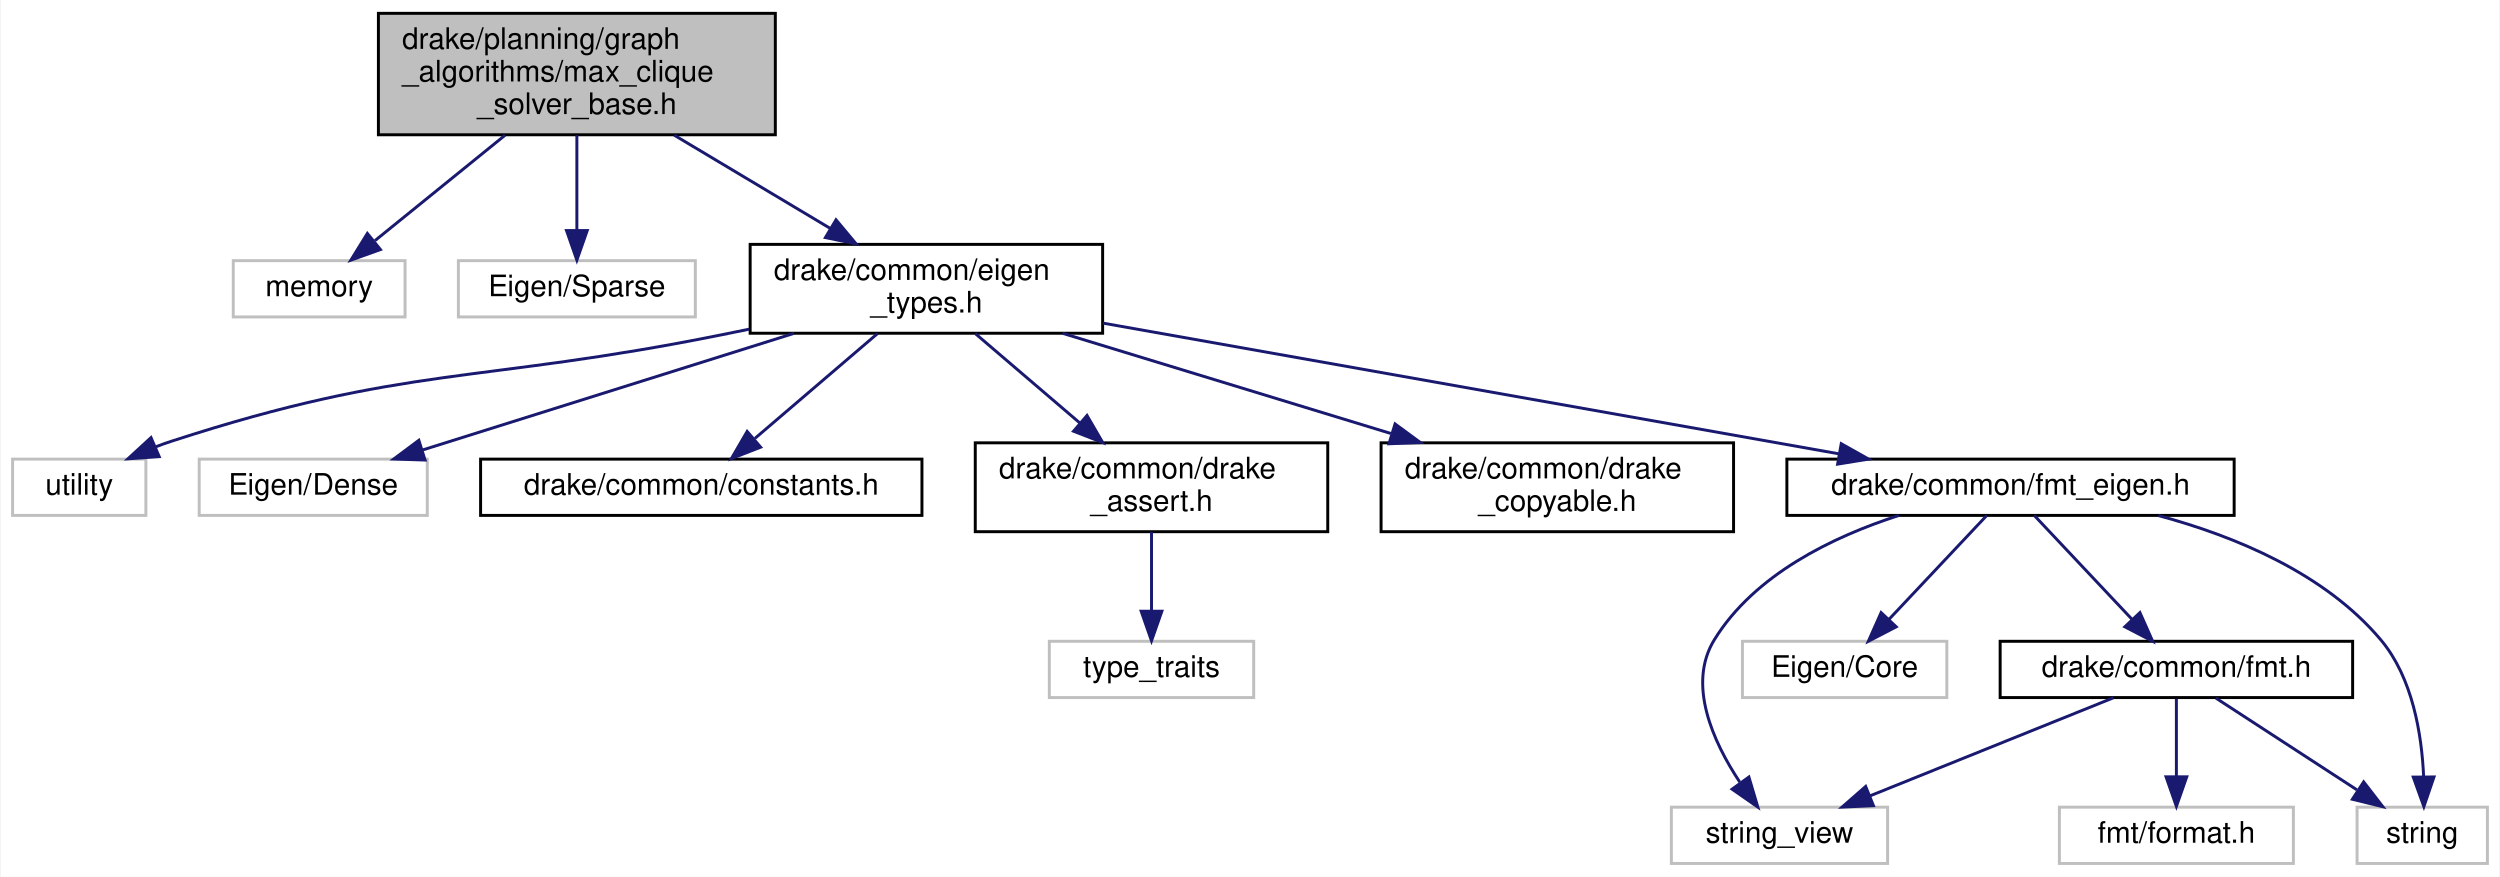
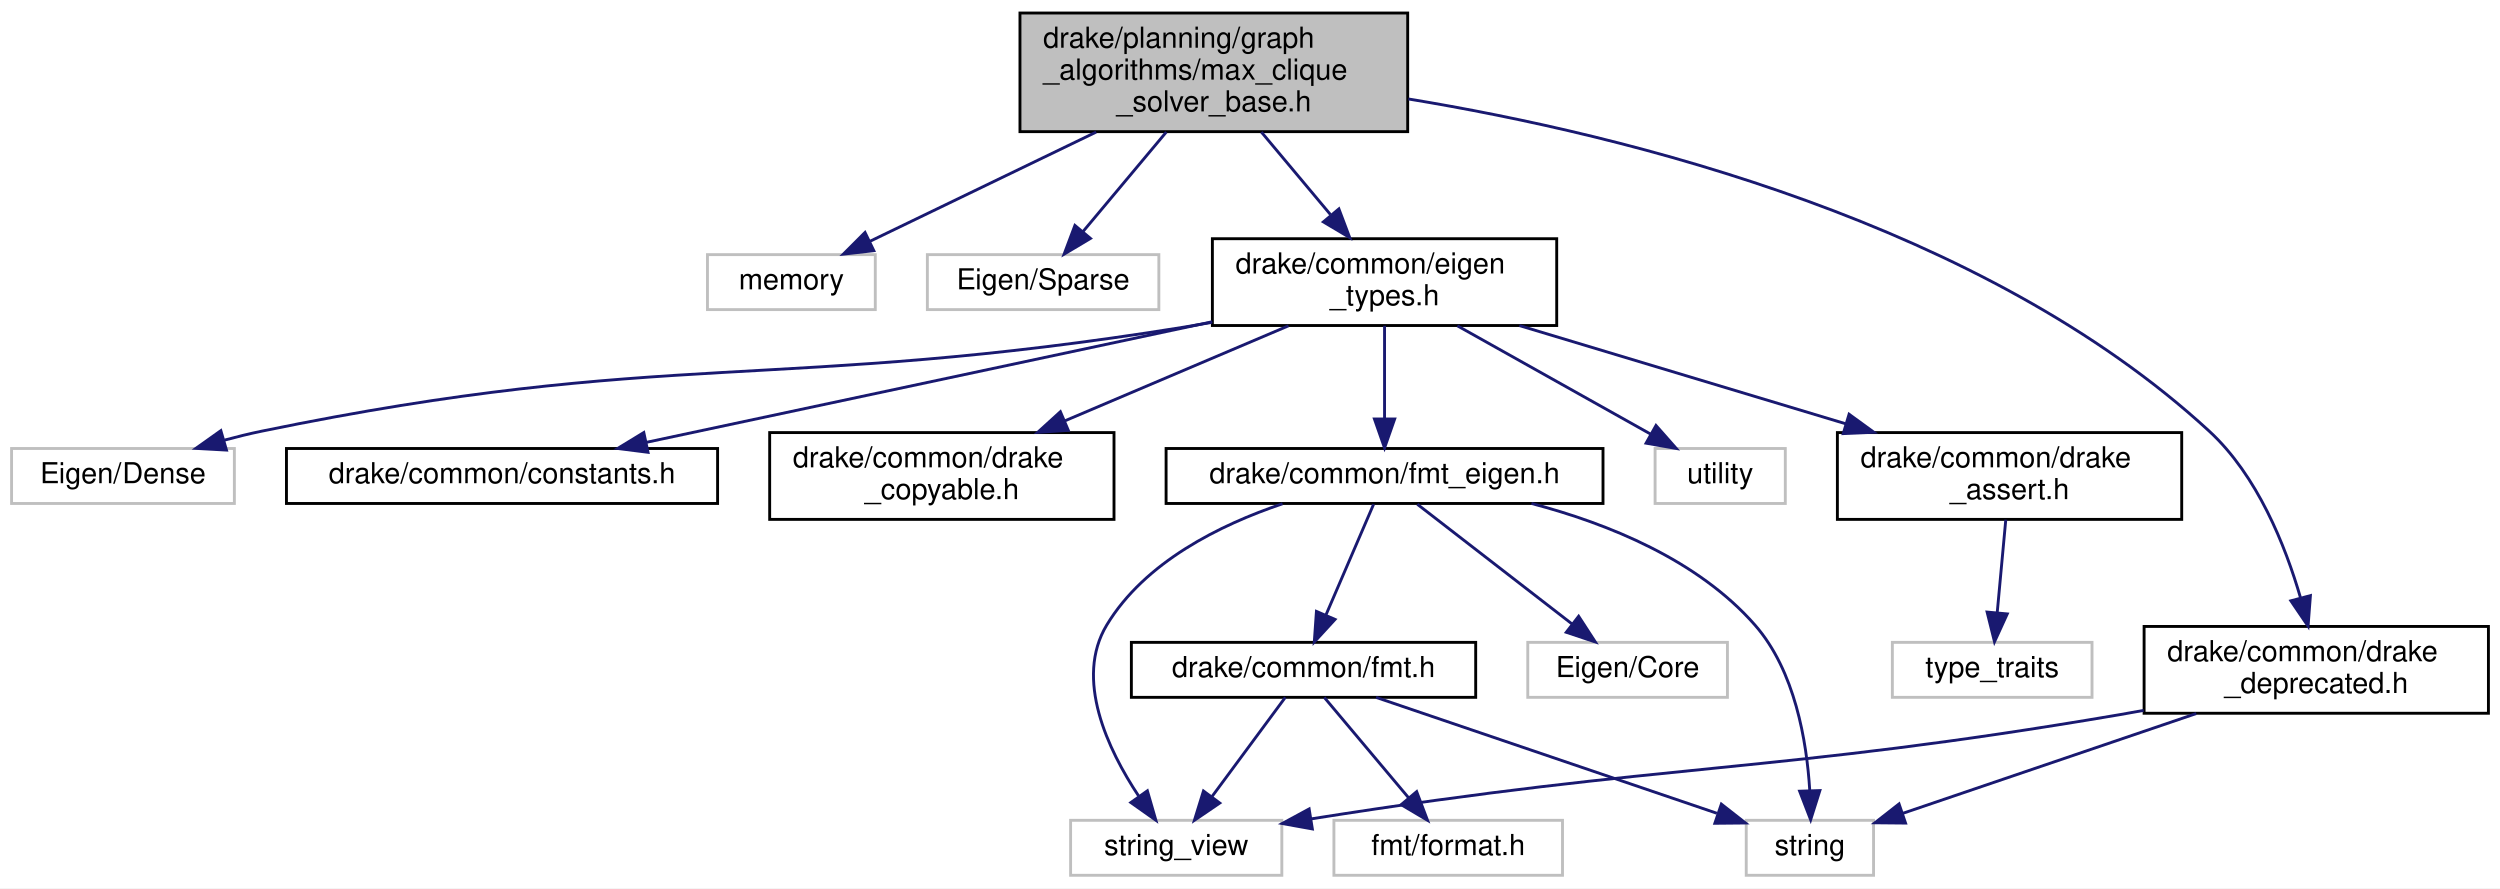
- <svg xmlns="http://www.w3.org/2000/svg" xmlns:xlink="http://www.w3.org/1999/xlink" width="844pt" height="296pt" viewBox="0.00 0.00 843.50 296.00">
-   <g id="graph0" class="graph" transform="scale(1 1) rotate(0) translate(4 292)">
-     <polygon fill="white" stroke="transparent" points="-4,4 -4,-292 839.5,-292 839.5,4 -4,4" />
+ <svg xmlns="http://www.w3.org/2000/svg" xmlns:xlink="http://www.w3.org/1999/xlink" width="864pt" height="307pt" viewBox="0.00 0.00 864.00 307.00">
+   <g id="graph0" class="graph" transform="scale(1 1) rotate(0) translate(4 303)">
+     <polygon fill="white" stroke="transparent" points="-4,4 -4,-303 860,-303 860,4 -4,4" />
    <g id="node1" class="node">
      <g id="a_node1">
        <a xlink:title=" ">
-           <polygon fill="#bfbfbf" stroke="black" points="123.5,-246.5 123.5,-287.5 257.5,-287.5 257.5,-246.5 123.5,-246.5" />
-           <text text-anchor="start" x="131.5" y="-275.5" font-family="Helvetica,sans-Serif" font-size="10.00">drake/planning/graph</text>
-           <text text-anchor="start" x="131.5" y="-264.5" font-family="Helvetica,sans-Serif" font-size="10.00">_algorithms/max_clique</text>
-           <text text-anchor="middle" x="190.5" y="-253.5" font-family="Helvetica,sans-Serif" font-size="10.00">_solver_base.h</text>
+           <polygon fill="#bfbfbf" stroke="black" points="348.5,-257.5 348.5,-298.5 482.5,-298.5 482.5,-257.5 348.5,-257.5" />
+           <text text-anchor="start" x="356.5" y="-286.5" font-family="Helvetica,sans-Serif" font-size="10.00">drake/planning/graph</text>
+           <text text-anchor="start" x="356.5" y="-275.5" font-family="Helvetica,sans-Serif" font-size="10.00">_algorithms/max_clique</text>
+           <text text-anchor="middle" x="415.5" y="-264.5" font-family="Helvetica,sans-Serif" font-size="10.00">_solver_base.h</text>
        </a>
      </g>
    </g>
    <g id="node2" class="node">
      <g id="a_node2">
        <a xlink:title=" ">
-           <polygon fill="white" stroke="#bfbfbf" points="74.5,-185 74.5,-204 132.5,-204 132.5,-185 74.5,-185" />
-           <text text-anchor="middle" x="103.5" y="-192" font-family="Helvetica,sans-Serif" font-size="10.00">memory</text>
+           <polygon fill="white" stroke="#bfbfbf" points="240.5,-196 240.5,-215 298.5,-215 298.5,-196 240.5,-196" />
+           <text text-anchor="middle" x="269.5" y="-203" font-family="Helvetica,sans-Serif" font-size="10.00">memory</text>
        </a>
      </g>
    </g>
    <g id="edge1" class="edge">
-       <path fill="none" stroke="midnightblue" d="M166.27,-246.36C152.38,-235.11 135.2,-221.19 122.33,-210.76" />
-       <polygon fill="midnightblue" stroke="midnightblue" points="124.18,-207.75 114.2,-204.17 119.77,-213.19 124.18,-207.75" />
+       <path fill="none" stroke="midnightblue" d="M374.83,-257.36C349.84,-245.29 318.52,-230.17 296.55,-219.56" />
+       <polygon fill="midnightblue" stroke="midnightblue" points="297.99,-216.37 287.46,-215.17 294.95,-222.67 297.99,-216.37" />
    </g>
    <g id="node3" class="node">
      <g id="a_node3">
        <a xlink:title=" ">
-           <polygon fill="white" stroke="#bfbfbf" points="150.5,-185 150.5,-204 230.5,-204 230.5,-185 150.5,-185" />
-           <text text-anchor="middle" x="190.5" y="-192" font-family="Helvetica,sans-Serif" font-size="10.00">Eigen/Sparse</text>
+           <polygon fill="white" stroke="#bfbfbf" points="316.5,-196 316.5,-215 396.5,-215 396.5,-196 316.5,-196" />
+           <text text-anchor="middle" x="356.5" y="-203" font-family="Helvetica,sans-Serif" font-size="10.00">Eigen/Sparse</text>
        </a>
      </g>
    </g>
    <g id="edge2" class="edge">
-       <path fill="none" stroke="midnightblue" d="M190.5,-246.36C190.5,-236.3 190.5,-224.1 190.5,-214.18" />
-       <polygon fill="midnightblue" stroke="midnightblue" points="194,-214.17 190.5,-204.17 187,-214.17 194,-214.17" />
+       <path fill="none" stroke="midnightblue" d="M399.07,-257.36C390.01,-246.54 378.89,-233.26 370.29,-222.98" />
+       <polygon fill="midnightblue" stroke="midnightblue" points="372.86,-220.6 363.76,-215.17 367.49,-225.09 372.86,-220.6" />
    </g>
    <g id="node4" class="node">
      <g id="a_node4">
+         <a xlink:href="drake__deprecated_8h.html" target="_top" xlink:title="Provides a portable macro for use in generating compile-time warnings for use of code that is permitt...">
+           <polygon fill="white" stroke="black" points="737,-56.5 737,-86.5 856,-86.5 856,-56.5 737,-56.5" />
+           <text text-anchor="start" x="745" y="-74.5" font-family="Helvetica,sans-Serif" font-size="10.00">drake/common/drake</text>
+           <text text-anchor="middle" x="796.5" y="-63.5" font-family="Helvetica,sans-Serif" font-size="10.00">_deprecated.h</text>
+         </a>
+       </g>
+     </g>
+     <g id="edge3" class="edge">
+       <path fill="none" stroke="midnightblue" d="M482.73,-268.8C558.56,-256.31 681.45,-225.84 759.5,-154 776.13,-138.69 785.81,-114.47 791.06,-96.4" />
+       <polygon fill="midnightblue" stroke="midnightblue" points="794.48,-97.16 793.67,-86.59 787.72,-95.36 794.48,-97.16" />
+     </g>
+     <g id="node7" class="node">
+       <g id="a_node7">
        <a xlink:href="eigen__types_8h.html" target="_top" xlink:title="This file contains abbreviated definitions for certain specializations of Eigen::Matrix that are comm...">
-           <polygon fill="white" stroke="black" points="249,-179.5 249,-209.5 368,-209.5 368,-179.5 249,-179.5" />
-           <text text-anchor="start" x="257" y="-197.5" font-family="Helvetica,sans-Serif" font-size="10.00">drake/common/eigen</text>
-           <text text-anchor="middle" x="308.5" y="-186.5" font-family="Helvetica,sans-Serif" font-size="10.00">_types.h</text>
-         </a>
-       </g>
-     </g>
-     <g id="edge3" class="edge">
-       <path fill="none" stroke="midnightblue" d="M223.37,-246.36C239.83,-236.53 259.68,-224.67 276.07,-214.87" />
-       <polygon fill="midnightblue" stroke="midnightblue" points="277.99,-217.8 284.78,-209.67 274.4,-211.79 277.99,-217.8" />
+           <polygon fill="white" stroke="black" points="415,-190.5 415,-220.5 534,-220.5 534,-190.5 415,-190.5" />
+           <text text-anchor="start" x="423" y="-208.5" font-family="Helvetica,sans-Serif" font-size="10.00">drake/common/eigen</text>
+           <text text-anchor="middle" x="474.5" y="-197.5" font-family="Helvetica,sans-Serif" font-size="10.00">_types.h</text>
+         </a>
+       </g>
+     </g>
+     <g id="edge6" class="edge">
+       <path fill="none" stroke="midnightblue" d="M431.93,-257.36C439.35,-248.5 448.14,-238 455.81,-228.84" />
+       <polygon fill="midnightblue" stroke="midnightblue" points="458.72,-230.81 462.46,-220.89 453.35,-226.31 458.72,-230.81" />
    </g>
    <g id="node5" class="node">
      <g id="a_node5">
        <a xlink:title=" ">
-           <polygon fill="white" stroke="#bfbfbf" points="0,-118 0,-137 45,-137 45,-118 0,-118" />
-           <text text-anchor="middle" x="22.5" y="-125" font-family="Helvetica,sans-Serif" font-size="10.00">utility</text>
+           <polygon fill="white" stroke="#bfbfbf" points="599.5,-0.5 599.5,-19.5 643.5,-19.5 643.5,-0.5 599.5,-0.5" />
+           <text text-anchor="middle" x="621.5" y="-7.5" font-family="Helvetica,sans-Serif" font-size="10.00">string</text>
        </a>
      </g>
    </g>
    <g id="edge4" class="edge">
-       <path fill="none" stroke="midnightblue" d="M248.67,-180.87C245.57,-180.23 242.5,-179.61 239.5,-179 156.96,-162.34 133.57,-169.03 53.5,-143 51.83,-142.46 50.13,-141.85 48.43,-141.19" />
-       <polygon fill="midnightblue" stroke="midnightblue" points="49.5,-137.84 38.93,-137.1 46.73,-144.27 49.5,-137.84" />
+       <path fill="none" stroke="midnightblue" d="M755.03,-56.4C723.93,-45.82 681.98,-31.56 653.45,-21.86" />
+       <polygon fill="midnightblue" stroke="midnightblue" points="654.56,-18.54 643.96,-18.64 652.31,-25.17 654.56,-18.54" />
    </g>
    <g id="node6" class="node">
      <g id="a_node6">
        <a xlink:title=" ">
-           <polygon fill="white" stroke="#bfbfbf" points="63,-118 63,-137 140,-137 140,-118 63,-118" />
-           <text text-anchor="middle" x="101.5" y="-125" font-family="Helvetica,sans-Serif" font-size="10.00">Eigen/Dense</text>
+           <polygon fill="white" stroke="#bfbfbf" points="366,-0.5 366,-19.5 439,-19.5 439,-0.5 366,-0.5" />
+           <text text-anchor="middle" x="402.5" y="-7.5" font-family="Helvetica,sans-Serif" font-size="10.00">string_view</text>
        </a>
      </g>
    </g>
    <g id="edge5" class="edge">
-       <path fill="none" stroke="midnightblue" d="M263.84,-179.48C226.41,-167.72 173.61,-151.14 138.51,-140.12" />
-       <polygon fill="midnightblue" stroke="midnightblue" points="139.25,-136.69 128.66,-137.03 137.15,-143.36 139.25,-136.69" />
-     </g>
-     <g id="node7" class="node">
-       <g id="a_node7">
-         <a xlink:href="constants_8h.html" target="_top" xlink:title=" ">
-           <polygon fill="white" stroke="black" points="158,-118 158,-137 307,-137 307,-118 158,-118" />
-           <text text-anchor="middle" x="232.5" y="-125" font-family="Helvetica,sans-Serif" font-size="10.00">drake/common/constants.h</text>
-         </a>
-       </g>
-     </g>
-     <g id="edge6" class="edge">
-       <path fill="none" stroke="midnightblue" d="M292.01,-179.4C279.81,-168.96 263.19,-154.75 250.62,-144" />
-       <polygon fill="midnightblue" stroke="midnightblue" points="252.54,-141.03 242.67,-137.19 247.99,-146.35 252.54,-141.03" />
+       <path fill="none" stroke="midnightblue" d="M736.85,-57.49C734.03,-56.97 731.24,-56.47 728.5,-56 607.96,-35.43 574.06,-39.81 449.08,-19.99" />
+       <polygon fill="midnightblue" stroke="midnightblue" points="449.55,-16.52 439.12,-18.39 448.44,-23.43 449.55,-16.52" />
    </g>
    <g id="node8" class="node">
      <g id="a_node8">
-         <a xlink:href="drake__assert_8h.html" target="_top" xlink:title="Provides Drake's assertion implementation.">
-           <polygon fill="white" stroke="black" points="325,-112.5 325,-142.5 444,-142.5 444,-112.5 325,-112.5" />
-           <text text-anchor="start" x="333" y="-130.5" font-family="Helvetica,sans-Serif" font-size="10.00">drake/common/drake</text>
-           <text text-anchor="middle" x="384.5" y="-119.5" font-family="Helvetica,sans-Serif" font-size="10.00">_assert.h</text>
+         <a xlink:title=" ">
+           <polygon fill="white" stroke="#bfbfbf" points="568,-129 568,-148 613,-148 613,-129 568,-129" />
+           <text text-anchor="middle" x="590.5" y="-136" font-family="Helvetica,sans-Serif" font-size="10.00">utility</text>
        </a>
      </g>
    </g>
    <g id="edge7" class="edge">
-       <path fill="none" stroke="midnightblue" d="M324.99,-179.4C335.35,-170.54 348.88,-158.96 360.43,-149.09" />
-       <polygon fill="midnightblue" stroke="midnightblue" points="362.72,-151.74 368.04,-142.58 358.17,-146.42 362.72,-151.74" />
+       <path fill="none" stroke="midnightblue" d="M499.67,-190.4C519.48,-179.29 546.92,-163.92 566.44,-152.98" />
+       <polygon fill="midnightblue" stroke="midnightblue" points="568.31,-155.95 575.32,-148.01 564.88,-149.84 568.31,-155.95" />
+     </g>
+     <g id="node9" class="node">
+       <g id="a_node9">
+         <a xlink:title=" ">
+           <polygon fill="white" stroke="#bfbfbf" points="0,-129 0,-148 77,-148 77,-129 0,-129" />
+           <text text-anchor="middle" x="38.5" y="-136" font-family="Helvetica,sans-Serif" font-size="10.00">Eigen/Dense</text>
+         </a>
+       </g>
+     </g>
+     <g id="edge8" class="edge">
+       <path fill="none" stroke="midnightblue" d="M414.73,-191.58C411.61,-191.02 408.52,-190.49 405.5,-190 264.64,-167.3 226.25,-182.75 86.5,-154 82.28,-153.13 77.9,-152.06 73.57,-150.89" />
+       <polygon fill="midnightblue" stroke="midnightblue" points="74.27,-147.45 63.69,-148.04 72.33,-154.17 74.27,-147.45" />
    </g>
    <g id="node10" class="node">
      <g id="a_node10">
-         <a xlink:href="drake__copyable_8h.html" target="_top" xlink:title="Provides careful macros to selectively enable or disable the special member functions for copy-constr...">
-           <polygon fill="white" stroke="black" points="462,-112.5 462,-142.5 581,-142.5 581,-112.5 462,-112.5" />
-           <text text-anchor="start" x="470" y="-130.5" font-family="Helvetica,sans-Serif" font-size="10.00">drake/common/drake</text>
-           <text text-anchor="middle" x="521.5" y="-119.5" font-family="Helvetica,sans-Serif" font-size="10.00">_copyable.h</text>
+         <a xlink:href="constants_8h.html" target="_top" xlink:title=" ">
+           <polygon fill="white" stroke="black" points="95,-129 95,-148 244,-148 244,-129 95,-129" />
+           <text text-anchor="middle" x="169.5" y="-136" font-family="Helvetica,sans-Serif" font-size="10.00">drake/common/constants.h</text>
        </a>
      </g>
    </g>
    <g id="edge9" class="edge">
-       <path fill="none" stroke="midnightblue" d="M354.46,-179.48C386.96,-169.56 430.73,-156.2 465.31,-145.65" />
-       <polygon fill="midnightblue" stroke="midnightblue" points="466.72,-148.88 475.26,-142.61 464.67,-142.18 466.72,-148.88" />
+       <path fill="none" stroke="midnightblue" d="M414.97,-191.81C357.97,-179.66 272.94,-161.54 219.39,-150.13" />
+       <polygon fill="midnightblue" stroke="midnightblue" points="219.96,-146.68 209.45,-148.01 218.5,-153.52 219.96,-146.68" />
    </g>
    <g id="node11" class="node">
      <g id="a_node11">
+         <a xlink:href="drake__assert_8h.html" target="_top" xlink:title="Provides Drake's assertion implementation.">
+           <polygon fill="white" stroke="black" points="631,-123.5 631,-153.5 750,-153.5 750,-123.5 631,-123.5" />
+           <text text-anchor="start" x="639" y="-141.5" font-family="Helvetica,sans-Serif" font-size="10.00">drake/common/drake</text>
+           <text text-anchor="middle" x="690.5" y="-130.5" font-family="Helvetica,sans-Serif" font-size="10.00">_assert.h</text>
+         </a>
+       </g>
+     </g>
+     <g id="edge10" class="edge">
+       <path fill="none" stroke="midnightblue" d="M521.1,-190.48C554.2,-180.51 598.83,-167.09 633.97,-156.51" />
+       <polygon fill="midnightblue" stroke="midnightblue" points="635.04,-159.84 643.61,-153.61 633.02,-153.14 635.04,-159.84" />
+     </g>
+     <g id="node13" class="node">
+       <g id="a_node13">
+         <a xlink:href="drake__copyable_8h.html" target="_top" xlink:title="Provides careful macros to selectively enable or disable the special member functions for copy-constr...">
+           <polygon fill="white" stroke="black" points="262,-123.5 262,-153.5 381,-153.5 381,-123.5 262,-123.5" />
+           <text text-anchor="start" x="270" y="-141.5" font-family="Helvetica,sans-Serif" font-size="10.00">drake/common/drake</text>
+           <text text-anchor="middle" x="321.5" y="-130.5" font-family="Helvetica,sans-Serif" font-size="10.00">_copyable.h</text>
+         </a>
+       </g>
+     </g>
+     <g id="edge12" class="edge">
+       <path fill="none" stroke="midnightblue" d="M441.3,-190.4C418.65,-180.77 388.43,-167.94 364.02,-157.56" />
+       <polygon fill="midnightblue" stroke="midnightblue" points="365.21,-154.27 354.63,-153.58 362.47,-160.71 365.21,-154.27" />
+     </g>
+     <g id="node14" class="node">
+       <g id="a_node14">
        <a xlink:href="fmt__eigen_8h.html" target="_top" xlink:title=" ">
-           <polygon fill="white" stroke="black" points="599,-118 599,-137 750,-137 750,-118 599,-118" />
-           <text text-anchor="middle" x="674.5" y="-125" font-family="Helvetica,sans-Serif" font-size="10.00">drake/common/fmt_eigen.h</text>
-         </a>
-       </g>
-     </g>
-     <g id="edge10" class="edge">
-       <path fill="none" stroke="midnightblue" d="M368.12,-182.91C436.71,-170.73 548.58,-150.86 616.49,-138.8" />
-       <polygon fill="midnightblue" stroke="midnightblue" points="617.35,-142.2 626.59,-137.01 616.13,-135.31 617.35,-142.2" />
-     </g>
-     <g id="node9" class="node">
-       <g id="a_node9">
-         <a xlink:title=" ">
-           <polygon fill="white" stroke="#bfbfbf" points="350,-56.5 350,-75.5 419,-75.5 419,-56.5 350,-56.5" />
-           <text text-anchor="middle" x="384.5" y="-63.5" font-family="Helvetica,sans-Serif" font-size="10.00">type_traits</text>
-         </a>
-       </g>
-     </g>
-     <g id="edge8" class="edge">
-       <path fill="none" stroke="midnightblue" d="M384.5,-112.4C384.5,-104.47 384.5,-94.46 384.5,-85.86" />
-       <polygon fill="midnightblue" stroke="midnightblue" points="388,-85.66 384.5,-75.66 381,-85.66 388,-85.66" />
+           <polygon fill="white" stroke="black" points="399,-129 399,-148 550,-148 550,-129 399,-129" />
+           <text text-anchor="middle" x="474.5" y="-136" font-family="Helvetica,sans-Serif" font-size="10.00">drake/common/fmt_eigen.h</text>
+         </a>
+       </g>
+     </g>
+     <g id="edge13" class="edge">
+       <path fill="none" stroke="midnightblue" d="M474.5,-190.4C474.5,-181.06 474.5,-168.71 474.5,-158.52" />
+       <polygon fill="midnightblue" stroke="midnightblue" points="478,-158.19 474.5,-148.19 471,-158.19 478,-158.19" />
    </g>
    <g id="node12" class="node">
      <g id="a_node12">
        <a xlink:title=" ">
-           <polygon fill="white" stroke="#bfbfbf" points="791.5,-0.5 791.5,-19.5 835.5,-19.5 835.5,-0.5 791.5,-0.5" />
-           <text text-anchor="middle" x="813.5" y="-7.5" font-family="Helvetica,sans-Serif" font-size="10.00">string</text>
+           <polygon fill="white" stroke="#bfbfbf" points="650,-62 650,-81 719,-81 719,-62 650,-62" />
+           <text text-anchor="middle" x="684.5" y="-69" font-family="Helvetica,sans-Serif" font-size="10.00">type_traits</text>
        </a>
      </g>
    </g>
    <g id="edge11" class="edge">
-       <path fill="none" stroke="midnightblue" d="M724.4,-117.95C750.42,-110.95 780.66,-98.39 799.5,-76 810.29,-63.18 813.34,-43.99 813.97,-29.78" />
-       <polygon fill="midnightblue" stroke="midnightblue" points="817.47,-29.7 814.05,-19.68 810.47,-29.65 817.47,-29.7" />
-     </g>
-     <g id="node13" class="node">
-       <g id="a_node13">
-         <a xlink:title=" ">
-           <polygon fill="white" stroke="#bfbfbf" points="560,-0.5 560,-19.5 633,-19.5 633,-0.5 560,-0.5" />
-           <text text-anchor="middle" x="596.5" y="-7.5" font-family="Helvetica,sans-Serif" font-size="10.00">string_view</text>
-         </a>
-       </g>
-     </g>
-     <g id="edge12" class="edge">
-       <path fill="none" stroke="midnightblue" d="M636.82,-117.99C614.52,-110.8 588.06,-98.03 574.5,-76 565.27,-61 574.04,-41.64 583.1,-27.96" />
-       <polygon fill="midnightblue" stroke="midnightblue" points="586.18,-29.68 589.2,-19.52 580.5,-25.58 586.18,-29.68" />
-     </g>
-     <g id="node14" class="node">
-       <g id="a_node14">
-         <a xlink:title=" ">
-           <polygon fill="white" stroke="#bfbfbf" points="584,-56.5 584,-75.5 653,-75.5 653,-56.5 584,-56.5" />
-           <text text-anchor="middle" x="618.5" y="-63.5" font-family="Helvetica,sans-Serif" font-size="10.00">Eigen/Core</text>
-         </a>
-       </g>
-     </g>
-     <g id="edge13" class="edge">
-       <path fill="none" stroke="midnightblue" d="M666.48,-117.98C657.91,-108.87 644.14,-94.24 633.54,-82.98" />
-       <polygon fill="midnightblue" stroke="midnightblue" points="635.91,-80.39 626.51,-75.51 630.81,-85.19 635.91,-80.39" />
+       <path fill="none" stroke="midnightblue" d="M689.2,-123.4C688.33,-113.96 687.17,-101.45 686.23,-91.19" />
+       <polygon fill="midnightblue" stroke="midnightblue" points="689.71,-90.83 685.3,-81.19 682.74,-91.47 689.71,-90.83" />
+     </g>
+     <g id="edge14" class="edge">
+       <path fill="none" stroke="midnightblue" d="M525.28,-129C551.83,-122.02 582.81,-109.45 602.5,-87 616.34,-71.22 620.4,-46.83 621.44,-29.96" />
+       <polygon fill="midnightblue" stroke="midnightblue" points="624.95,-29.78 621.76,-19.68 617.95,-29.56 624.95,-29.78" />
+     </g>
+     <g id="edge15" class="edge">
+       <path fill="none" stroke="midnightblue" d="M439.24,-128.9C417.62,-121.62 391.64,-108.76 378.5,-87 367.26,-68.39 378.86,-43.98 389.5,-27.92" />
+       <polygon fill="midnightblue" stroke="midnightblue" points="392.53,-29.7 395.47,-19.52 386.82,-25.64 392.53,-29.7" />
    </g>
    <g id="node15" class="node">
      <g id="a_node15">
-         <a xlink:href="fmt_8h.html" target="_top" xlink:title=" ">
-           <polygon fill="white" stroke="black" points="671,-56.5 671,-75.5 790,-75.5 790,-56.5 671,-56.5" />
-           <text text-anchor="middle" x="730.5" y="-63.5" font-family="Helvetica,sans-Serif" font-size="10.00">drake/common/fmt.h</text>
-         </a>
-       </g>
-     </g>
-     <g id="edge14" class="edge">
-       <path fill="none" stroke="midnightblue" d="M682.52,-117.98C691.09,-108.87 704.86,-94.24 715.46,-82.98" />
-       <polygon fill="midnightblue" stroke="midnightblue" points="718.19,-85.19 722.49,-75.51 713.09,-80.39 718.19,-85.19" />
-     </g>
-     <g id="edge15" class="edge">
-       <path fill="none" stroke="midnightblue" d="M743.84,-56.32C756.66,-47.98 776.28,-35.21 791.44,-25.35" />
-       <polygon fill="midnightblue" stroke="midnightblue" points="793.72,-28.04 800.2,-19.65 789.91,-22.17 793.72,-28.04" />
+         <a xlink:title=" ">
+           <polygon fill="white" stroke="#bfbfbf" points="524,-62 524,-81 593,-81 593,-62 524,-62" />
+           <text text-anchor="middle" x="558.5" y="-69" font-family="Helvetica,sans-Serif" font-size="10.00">Eigen/Core</text>
+         </a>
+       </g>
    </g>
    <g id="edge16" class="edge">
-       <path fill="none" stroke="midnightblue" d="M709.27,-56.44C687.12,-47.52 652.18,-33.44 627.06,-23.32" />
-       <polygon fill="midnightblue" stroke="midnightblue" points="628.22,-20.01 617.63,-19.52 625.6,-26.5 628.22,-20.01" />
+       <path fill="none" stroke="midnightblue" d="M485.83,-128.73C499.56,-118.11 522.9,-100.05 539.42,-87.26" />
+       <polygon fill="midnightblue" stroke="midnightblue" points="541.58,-90.02 547.35,-81.13 537.3,-84.48 541.58,-90.02" />
    </g>
    <g id="node16" class="node">
      <g id="a_node16">
-         <a xlink:title=" ">
-           <polygon fill="white" stroke="#bfbfbf" points="691,-0.5 691,-19.5 770,-19.5 770,-0.5 691,-0.5" />
-           <text text-anchor="middle" x="730.5" y="-7.5" font-family="Helvetica,sans-Serif" font-size="10.00">fmt/format.h</text>
+         <a xlink:href="fmt_8h.html" target="_top" xlink:title=" ">
+           <polygon fill="white" stroke="black" points="387,-62 387,-81 506,-81 506,-62 387,-62" />
+           <text text-anchor="middle" x="446.5" y="-69" font-family="Helvetica,sans-Serif" font-size="10.00">drake/common/fmt.h</text>
        </a>
      </g>
    </g>
    <g id="edge17" class="edge">
-       <path fill="none" stroke="midnightblue" d="M730.5,-56.08C730.5,-49.01 730.5,-38.86 730.5,-29.99" />
-       <polygon fill="midnightblue" stroke="midnightblue" points="734,-29.75 730.5,-19.75 727,-29.75 734,-29.75" />
+       <path fill="none" stroke="midnightblue" d="M470.72,-128.73C466.53,-118.99 459.63,-102.98 454.27,-90.53" />
+       <polygon fill="midnightblue" stroke="midnightblue" points="457.39,-88.93 450.22,-81.13 450.96,-91.7 457.39,-88.93" />
+     </g>
+     <g id="edge18" class="edge">
+       <path fill="none" stroke="midnightblue" d="M471.57,-61.98C502.58,-51.43 555.4,-33.47 589.36,-21.93" />
+       <polygon fill="midnightblue" stroke="midnightblue" points="590.9,-25.1 599.24,-18.57 588.65,-18.47 590.9,-25.1" />
+     </g>
+     <g id="edge19" class="edge">
+       <path fill="none" stroke="midnightblue" d="M440.2,-61.98C433.6,-53.05 423.06,-38.81 414.81,-27.64" />
+       <polygon fill="midnightblue" stroke="midnightblue" points="417.55,-25.47 408.79,-19.51 411.92,-29.63 417.55,-25.47" />
+     </g>
+     <g id="node17" class="node">
+       <g id="a_node17">
+         <a xlink:title=" ">
+           <polygon fill="white" stroke="#bfbfbf" points="457,-0.5 457,-19.5 536,-19.5 536,-0.5 457,-0.5" />
+           <text text-anchor="middle" x="496.5" y="-7.5" font-family="Helvetica,sans-Serif" font-size="10.00">fmt/format.h</text>
+         </a>
+       </g>
+     </g>
+     <g id="edge20" class="edge">
+       <path fill="none" stroke="midnightblue" d="M453.66,-61.98C461.24,-52.96 473.37,-38.52 482.79,-27.31" />
+       <polygon fill="midnightblue" stroke="midnightblue" points="485.6,-29.42 489.35,-19.51 480.24,-24.91 485.6,-29.42" />
    </g>
  </g>
</svg>
